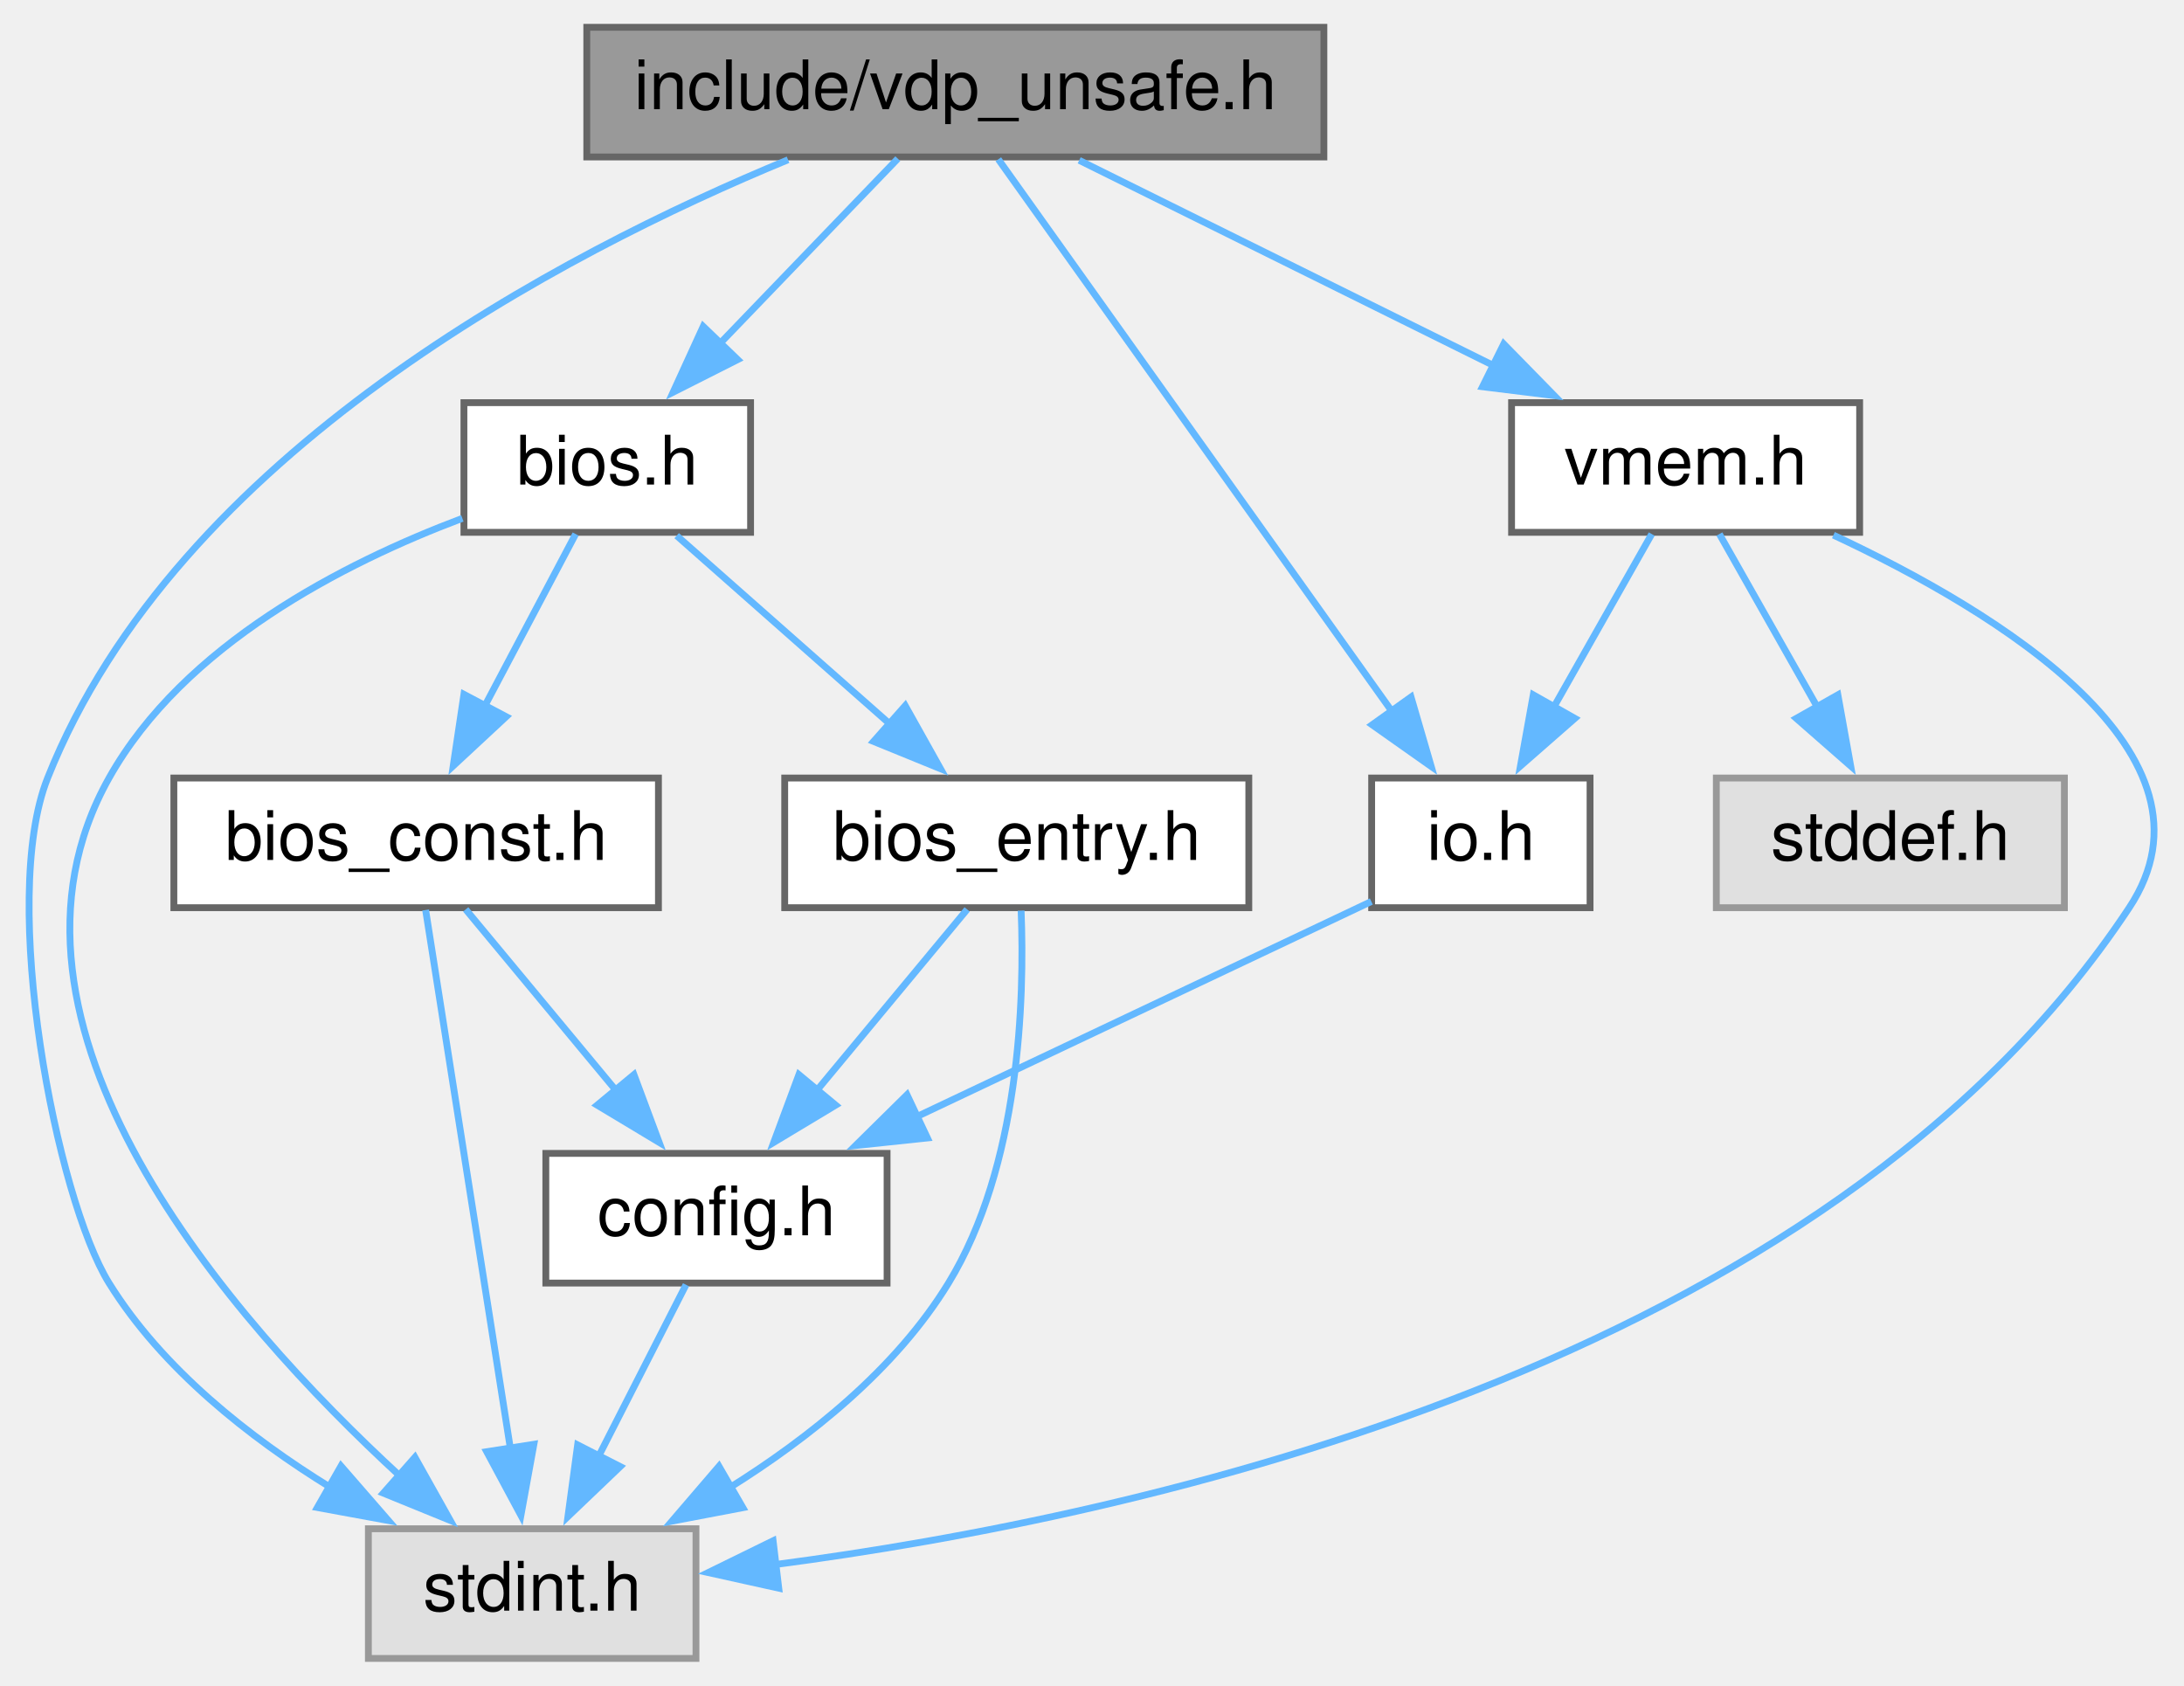
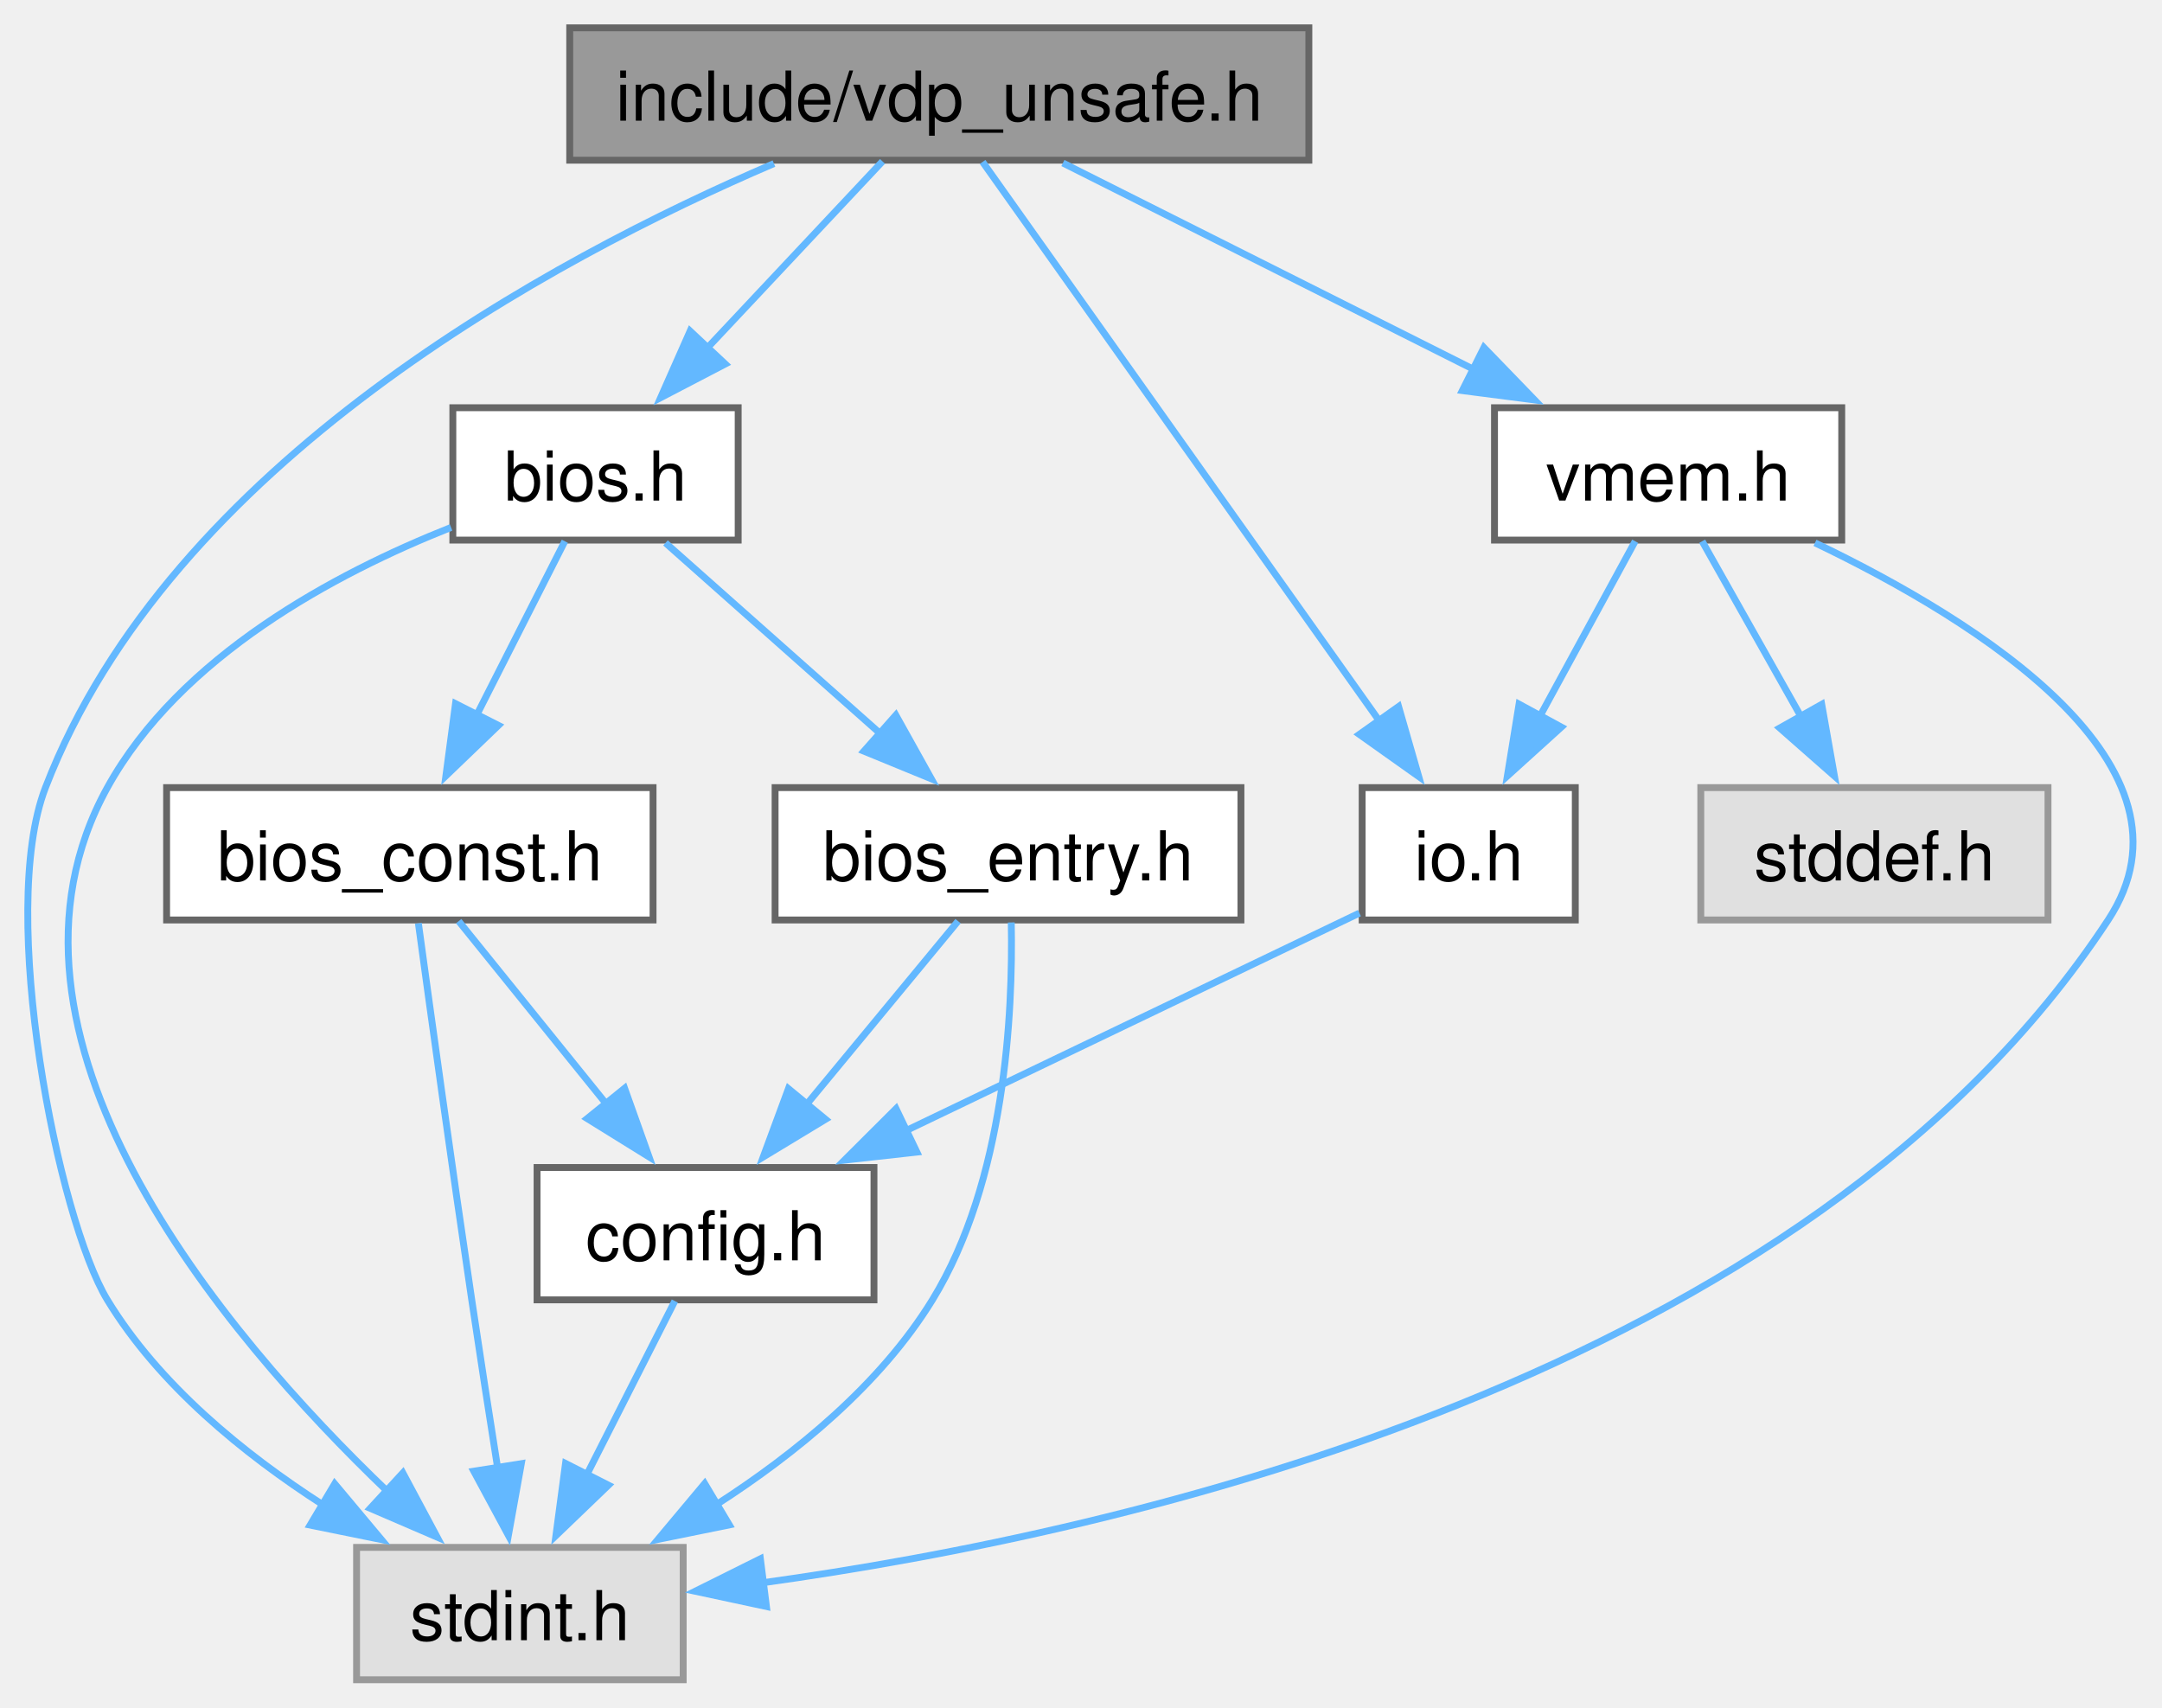
- <svg xmlns="http://www.w3.org/2000/svg" xmlns:xlink="http://www.w3.org/1999/xlink" width="320pt" height="247pt" viewBox="0.00 0.00 319.65 247.00">
-   <g id="graph0" class="graph" transform="scale(1 1) rotate(0) translate(4 243)">
-     <g id="node1" class="node">
-       <g id="a_node1">
+ <svg xmlns="http://www.w3.org/2000/svg" xmlns:xlink="http://www.w3.org/1999/xlink" width="314pt" height="248pt" viewBox="0.00 0.00 314.44 248.25">
+   <g id="graph0" class="graph" transform="scale(1 1) rotate(0) translate(4 244.25)">
+     <g id="Node000001" class="node">
+       <g id="a_Node000001">
        <a xlink:title="Unsafe primitive functions for VDP (Video Display Proccessor) access.">
-           <polygon fill="#999999" stroke="#666666" points="189.8,-239 81.8,-239 81.8,-220 189.8,-220 189.8,-239" />
-           <text text-anchor="middle" x="135.8" y="-227" font-family="Helvetica,sans-Serif" font-size="10.00">include/vdp_unsafe.h</text>
-         </a>
-       </g>
-     </g>
-     <g id="node2" class="node">
-       <g id="a_node2">
-         <a xlink:title=" ">
-           <polygon fill="#e0e0e0" stroke="#999999" points="97.8,-19 49.8,-19 49.8,0 97.8,0 97.8,-19" />
-           <text text-anchor="middle" x="73.8" y="-7" font-family="Helvetica,sans-Serif" font-size="10.00">stdint.h</text>
-         </a>
-       </g>
-     </g>
-     <g id="edge1" class="edge">
-       <path fill="none" stroke="#63b8ff" d="M111.29,-219.59C78.34,-206 21.72,-176.56 2.8,-129 -4.38,-110.96 4.11,-67.39 11.8,-55 19.6,-42.42 32.4,-32.35 44.35,-24.99" />
-       <polygon fill="#63b8ff" stroke="#63b8ff" points="45.79,-28.19 52.74,-20.2 42.32,-22.11 45.79,-28.19" />
-     </g>
-     <g id="node3" class="node">
-       <g id="a_node3">
+           <polygon fill="#999999" stroke="#666666" points="186.36,-240.25 78.86,-240.25 78.86,-221 186.36,-221 186.36,-240.25" />
+           <text text-anchor="middle" x="132.61" y="-226.75" font-family="Helvetica,sans-Serif" font-size="10.00">include/vdp_unsafe.h</text>
+         </a>
+       </g>
+     </g>
+     <g id="Node000002" class="node">
+       <g id="a_Node000002">
+         <a xlink:title=" ">
+           <polygon fill="#e0e0e0" stroke="#999999" points="95.36,-19.25 47.86,-19.25 47.86,0 95.36,0 95.36,-19.25" />
+           <text text-anchor="middle" x="71.61" y="-5.75" font-family="Helvetica,sans-Serif" font-size="10.00">stdint.h</text>
+         </a>
+       </g>
+     </g>
+     <g id="edge1_Node000001_Node000002" class="edge">
+       <g id="a_edge1_Node000001_Node000002">
+         <a xlink:title=" ">
+           <path fill="none" stroke="#63b8ff" d="M108.56,-220.51C76.25,-206.67 20.77,-176.89 2.61,-129.75 -4.44,-111.46 4.49,-66.95 11.61,-55.25 19.12,-42.9 31.45,-32.85 42.99,-25.43" />
+           <polygon fill="#63b8ff" stroke="#63b8ff" points="44.68,-28.5 51.48,-20.38 41.1,-22.49 44.68,-28.5" />
+         </a>
+       </g>
+     </g>
+     <g id="Node000003" class="node">
+       <g id="a_Node000003">
        <a xlink:href="io_8h.html" target="_top" xlink:title="Definition of I/O ports.">
-           <polygon fill="white" stroke="#666666" points="228.8,-129 196.8,-129 196.8,-110 228.8,-110 228.8,-129" />
-           <text text-anchor="middle" x="212.8" y="-117" font-family="Helvetica,sans-Serif" font-size="10.00">io.h</text>
-         </a>
-       </g>
-     </g>
-     <g id="edge2" class="edge">
-       <path fill="none" stroke="#63b8ff" d="M142.1,-219.66C154.67,-202.02 183.12,-162.12 199.84,-138.67" />
-       <polygon fill="#63b8ff" stroke="#63b8ff" points="202.57,-140.87 205.53,-130.69 196.87,-136.8 202.57,-140.87" />
-     </g>
-     <g id="node5" class="node">
-       <g id="a_node5">
+           <polygon fill="white" stroke="#666666" points="225.11,-129.75 194.11,-129.75 194.11,-110.5 225.11,-110.5 225.11,-129.75" />
+           <text text-anchor="middle" x="209.61" y="-116.25" font-family="Helvetica,sans-Serif" font-size="10.00">io.h</text>
+         </a>
+       </g>
+     </g>
+     <g id="edge2_Node000001_Node000003" class="edge">
+       <g id="a_edge2_Node000001_Node000003">
+         <a xlink:title=" ">
+           <path fill="none" stroke="#63b8ff" d="M138.91,-220.75C151.49,-203.02 179.93,-162.94 196.66,-139.38" />
+           <polygon fill="#63b8ff" stroke="#63b8ff" points="199.41,-141.54 202.34,-131.36 193.7,-137.49 199.41,-141.54" />
+         </a>
+       </g>
+     </g>
+     <g id="Node000005" class="node">
+       <g id="a_Node000005">
        <a xlink:href="vmem_8h.html" target="_top" xlink:title="Data types and functions for VRAM access.">
-           <polygon fill="white" stroke="#666666" points="268.3,-184 217.3,-184 217.3,-165 268.3,-165 268.3,-184" />
-           <text text-anchor="middle" x="242.8" y="-172" font-family="Helvetica,sans-Serif" font-size="10.00">vmem.h</text>
-         </a>
-       </g>
-     </g>
-     <g id="edge5" class="edge">
-       <path fill="none" stroke="#63b8ff" d="M153.95,-219.51C170.57,-211.27 195.44,-198.96 214.64,-189.45" />
-       <polygon fill="#63b8ff" stroke="#63b8ff" points="216.15,-192.6 223.56,-185.03 213.04,-186.33 216.15,-192.6" />
-     </g>
-     <g id="node7" class="node">
-       <g id="a_node7">
+           <polygon fill="white" stroke="#666666" points="263.86,-185 213.36,-185 213.36,-165.75 263.86,-165.75 263.86,-185" />
+           <text text-anchor="middle" x="238.61" y="-171.5" font-family="Helvetica,sans-Serif" font-size="10.00">vmem.h</text>
+         </a>
+       </g>
+     </g>
+     <g id="edge5_Node000001_Node000005" class="edge">
+       <g id="a_edge5_Node000001_Node000005">
+         <a xlink:title=" ">
+           <path fill="none" stroke="#63b8ff" d="M150.59,-220.59C166.96,-212.37 191.4,-200.09 210.37,-190.56" />
+           <polygon fill="#63b8ff" stroke="#63b8ff" points="211.82,-193.75 219.19,-186.13 208.68,-187.49 211.82,-193.75" />
+         </a>
+       </g>
+     </g>
+     <g id="Node000007" class="node">
+       <g id="a_Node000007">
        <a xlink:href="bios_8h.html" target="_top" xlink:title="C language I/F for MSX BIOS routines.">
-           <polygon fill="white" stroke="#666666" points="105.8,-184 63.8,-184 63.8,-165 105.8,-165 105.8,-184" />
-           <text text-anchor="middle" x="84.8" y="-172" font-family="Helvetica,sans-Serif" font-size="10.00">bios.h</text>
-         </a>
-       </g>
-     </g>
-     <g id="edge9" class="edge">
-       <path fill="none" stroke="#63b8ff" d="M127.37,-219.75C120.33,-212.43 110.07,-201.76 101.38,-192.74" />
-       <polygon fill="#63b8ff" stroke="#63b8ff" points="103.91,-190.31 94.45,-185.53 98.86,-195.17 103.91,-190.31" />
-     </g>
-     <g id="node4" class="node">
-       <g id="a_node4">
+           <polygon fill="white" stroke="#666666" points="103.36,-185 61.86,-185 61.86,-165.75 103.36,-165.75 103.36,-185" />
+           <text text-anchor="middle" x="82.61" y="-171.5" font-family="Helvetica,sans-Serif" font-size="10.00">bios.h</text>
+         </a>
+       </g>
+     </g>
+     <g id="edge9_Node000001_Node000007" class="edge">
+       <g id="a_edge9_Node000001_Node000007">
+         <a xlink:title=" ">
+           <path fill="none" stroke="#63b8ff" d="M124.35,-220.83C117.45,-213.48 107.38,-202.76 98.87,-193.69" />
+           <polygon fill="#63b8ff" stroke="#63b8ff" points="101.48,-191.36 92.08,-186.46 96.37,-196.15 101.48,-191.36" />
+         </a>
+       </g>
+     </g>
+     <g id="Node000004" class="node">
+       <g id="a_Node000004">
        <a xlink:href="config_8h.html" target="_top" xlink:title="Hack for C Compiler portability.">
-           <polygon fill="white" stroke="#666666" points="125.8,-74 75.8,-74 75.8,-55 125.8,-55 125.8,-74" />
-           <text text-anchor="middle" x="100.8" y="-62" font-family="Helvetica,sans-Serif" font-size="10.00">config.h</text>
-         </a>
-       </g>
-     </g>
-     <g id="edge3" class="edge">
-       <path fill="none" stroke="#63b8ff" d="M196.75,-110.91C179.36,-102.68 151.26,-89.38 129.95,-79.29" />
-       <polygon fill="#63b8ff" stroke="#63b8ff" points="131.71,-76.26 121.18,-75.15 128.72,-82.59 131.71,-76.26" />
-     </g>
-     <g id="edge4" class="edge">
-       <path fill="none" stroke="#63b8ff" d="M96.34,-54.75C92.84,-47.88 87.85,-38.08 83.45,-29.45" />
-       <polygon fill="#63b8ff" stroke="#63b8ff" points="86.7,-28.11 79.04,-20.79 80.46,-31.29 86.7,-28.11" />
-     </g>
-     <g id="edge6" class="edge">
-       <path fill="none" stroke="#63b8ff" d="M264.46,-164.59C288.68,-153.27 322.68,-132.5 307.8,-110 263.31,-42.74 163.15,-20.8 109.43,-13.76" />
-       <polygon fill="#63b8ff" stroke="#63b8ff" points="109.93,-10.29 99.59,-12.58 109.1,-17.24 109.93,-10.29" />
-     </g>
-     <g id="edge8" class="edge">
-       <path fill="none" stroke="#63b8ff" d="M237.84,-164.75C233.96,-157.88 228.41,-148.08 223.52,-139.45" />
-       <polygon fill="#63b8ff" stroke="#63b8ff" points="226.57,-137.74 218.6,-130.76 220.48,-141.19 226.57,-137.74" />
-     </g>
-     <g id="node6" class="node">
-       <g id="a_node6">
-         <a xlink:title=" ">
-           <polygon fill="#e0e0e0" stroke="#999999" points="298.3,-129 247.3,-129 247.3,-110 298.3,-110 298.3,-129" />
-           <text text-anchor="middle" x="272.8" y="-117" font-family="Helvetica,sans-Serif" font-size="10.00">stddef.h</text>
-         </a>
-       </g>
-     </g>
-     <g id="edge7" class="edge">
-       <path fill="none" stroke="#63b8ff" d="M247.75,-164.75C251.63,-157.88 257.18,-148.08 262.07,-139.45" />
-       <polygon fill="#63b8ff" stroke="#63b8ff" points="265.11,-141.19 266.99,-130.76 259.02,-137.74 265.11,-141.19" />
-     </g>
-     <g id="edge10" class="edge">
-       <path fill="none" stroke="#63b8ff" d="M63.57,-167.05C46.2,-160.51 22.77,-148.54 11.8,-129 -8.46,-92.94 29.49,-49.69 54.45,-26.71" />
-       <polygon fill="#63b8ff" stroke="#63b8ff" points="56.62,-29.47 61.8,-20.22 51.99,-24.22 56.62,-29.47" />
-     </g>
-     <g id="node8" class="node">
-       <g id="a_node8">
+           <polygon fill="white" stroke="#666666" points="123.11,-74.5 74.11,-74.5 74.11,-55.25 123.11,-55.25 123.11,-74.5" />
+           <text text-anchor="middle" x="98.61" y="-61" font-family="Helvetica,sans-Serif" font-size="10.00">config.h</text>
+         </a>
+       </g>
+     </g>
+     <g id="edge3_Node000003_Node000004" class="edge">
+       <g id="a_edge3_Node000003_Node000004">
+         <a xlink:title=" ">
+           <path fill="none" stroke="#63b8ff" d="M193.71,-111.5C176.55,-103.27 148.87,-89.99 127.79,-79.87" />
+           <polygon fill="#63b8ff" stroke="#63b8ff" points="129.35,-76.74 118.82,-75.57 126.32,-83.05 129.35,-76.74" />
+         </a>
+       </g>
+     </g>
+     <g id="edge4_Node000004_Node000002" class="edge">
+       <g id="a_edge4_Node000004_Node000002">
+         <a xlink:title=" ">
+           <path fill="none" stroke="#63b8ff" d="M94.15,-55.08C90.65,-48.19 85.66,-38.34 81.26,-29.66" />
+           <polygon fill="#63b8ff" stroke="#63b8ff" points="84.49,-28.3 76.85,-20.96 78.25,-31.46 84.49,-28.3" />
+         </a>
+       </g>
+     </g>
+     <g id="edge6_Node000005_Node000002" class="edge">
+       <g id="a_edge6_Node000005_Node000002">
+         <a xlink:title=" ">
+           <path fill="none" stroke="#63b8ff" d="M259.97,-165.35C283.84,-153.9 317.35,-132.93 302.61,-110.5 258.78,-43.79 159.87,-21.43 106.81,-14.09" />
+           <polygon fill="#63b8ff" stroke="#63b8ff" points="107.47,-10.65 97.11,-12.87 106.59,-17.59 107.47,-10.65" />
+         </a>
+       </g>
+     </g>
+     <g id="edge8_Node000005_Node000003" class="edge">
+       <g id="a_edge8_Node000005_Node000003">
+         <a xlink:title=" ">
+           <path fill="none" stroke="#63b8ff" d="M233.82,-165.58C230.06,-158.69 224.7,-148.84 219.98,-140.16" />
+           <polygon fill="#63b8ff" stroke="#63b8ff" points="223.08,-138.55 215.23,-131.44 216.93,-141.89 223.08,-138.55" />
+         </a>
+       </g>
+     </g>
+     <g id="Node000006" class="node">
+       <g id="a_Node000006">
+         <a xlink:title=" ">
+           <polygon fill="#e0e0e0" stroke="#999999" points="293.86,-129.75 243.36,-129.75 243.36,-110.5 293.86,-110.5 293.86,-129.75" />
+           <text text-anchor="middle" x="268.61" y="-116.25" font-family="Helvetica,sans-Serif" font-size="10.00">stddef.h</text>
+         </a>
+       </g>
+     </g>
+     <g id="edge7_Node000005_Node000006" class="edge">
+       <g id="a_edge7_Node000005_Node000006">
+         <a xlink:title=" ">
+           <path fill="none" stroke="#63b8ff" d="M243.56,-165.58C247.49,-158.61 253.12,-148.62 258.05,-139.87" />
+           <polygon fill="#63b8ff" stroke="#63b8ff" points="260.95,-141.86 262.8,-131.43 254.85,-138.42 260.95,-141.86" />
+         </a>
+       </g>
+     </g>
+     <g id="edge10_Node000007_Node000002" class="edge">
+       <g id="a_edge10_Node000007_Node000002">
+         <a xlink:title=" ">
+           <path fill="none" stroke="#63b8ff" d="M61.6,-167.59C44.73,-160.9 22.17,-148.86 11.61,-129.75 -8.24,-93.83 28.15,-50.55 52.43,-27.32" />
+           <polygon fill="#63b8ff" stroke="#63b8ff" points="54.59,-30.08 59.58,-20.74 49.85,-24.93 54.59,-30.08" />
+         </a>
+       </g>
+     </g>
+     <g id="Node000008" class="node">
+       <g id="a_Node000008">
        <a xlink:href="bios__const_8h.html" target="_top" xlink:title="Constant variables in the MSX BIOS ROM.">
-           <polygon fill="white" stroke="#666666" points="92.3,-129 21.3,-129 21.3,-110 92.3,-110 92.3,-129" />
-           <text text-anchor="middle" x="56.8" y="-117" font-family="Helvetica,sans-Serif" font-size="10.00">bios_const.h</text>
-         </a>
-       </g>
-     </g>
-     <g id="edge11" class="edge">
-       <path fill="none" stroke="#63b8ff" d="M80.17,-164.75C76.55,-157.88 71.37,-148.08 66.8,-139.45" />
-       <polygon fill="#63b8ff" stroke="#63b8ff" points="69.99,-137.99 62.23,-130.78 63.8,-141.26 69.99,-137.99" />
-     </g>
-     <g id="node9" class="node">
-       <g id="a_node9">
+           <polygon fill="white" stroke="#666666" points="90.98,-129.75 20.23,-129.75 20.23,-110.5 90.98,-110.5 90.98,-129.75" />
+           <text text-anchor="middle" x="55.61" y="-116.25" font-family="Helvetica,sans-Serif" font-size="10.00">bios_const.h</text>
+         </a>
+       </g>
+     </g>
+     <g id="edge11_Node000007_Node000008" class="edge">
+       <g id="a_edge11_Node000007_Node000008">
+         <a xlink:title=" ">
+           <path fill="none" stroke="#63b8ff" d="M78.15,-165.58C74.65,-158.69 69.66,-148.84 65.26,-140.16" />
+           <polygon fill="#63b8ff" stroke="#63b8ff" points="68.49,-138.8 60.85,-131.46 62.25,-141.96 68.49,-138.8" />
+         </a>
+       </g>
+     </g>
+     <g id="Node000009" class="node">
+       <g id="a_Node000009">
        <a xlink:href="bios__entry_8h.html" target="_top" xlink:title="Assembler entry points for MSX BIOS functions.">
-           <polygon fill="white" stroke="#666666" points="178.8,-129 110.8,-129 110.8,-110 178.8,-110 178.8,-129" />
-           <text text-anchor="middle" x="144.8" y="-117" font-family="Helvetica,sans-Serif" font-size="10.00">bios_entry.h</text>
-         </a>
-       </g>
-     </g>
-     <g id="edge14" class="edge">
-       <path fill="none" stroke="#63b8ff" d="M94.97,-164.51C103.56,-156.93 116.06,-145.88 126.4,-136.75" />
-       <polygon fill="#63b8ff" stroke="#63b8ff" points="128.46,-139.6 133.63,-130.36 123.82,-134.36 128.46,-139.6" />
-     </g>
-     <g id="edge12" class="edge">
-       <path fill="none" stroke="#63b8ff" d="M58.19,-109.66C60.89,-92.5 66.91,-54.26 70.63,-30.6" />
-       <polygon fill="#63b8ff" stroke="#63b8ff" points="74.05,-31.38 72.15,-20.96 67.14,-30.29 74.05,-31.38" />
-     </g>
-     <g id="edge13" class="edge">
-       <path fill="none" stroke="#63b8ff" d="M64.06,-109.75C70.08,-102.5 78.81,-91.98 86.25,-83.02" />
-       <polygon fill="#63b8ff" stroke="#63b8ff" points="88.71,-85.54 92.41,-75.61 83.32,-81.07 88.71,-85.54" />
-     </g>
-     <g id="edge15" class="edge">
-       <path fill="none" stroke="#63b8ff" d="M145.44,-109.57C145.96,-96.57 145.27,-72.14 134.8,-55 127.11,-42.41 114.4,-32.3 102.56,-24.91" />
-       <polygon fill="#63b8ff" stroke="#63b8ff" points="104.67,-22.09 94.27,-20.11 101.17,-28.15 104.67,-22.09" />
-     </g>
-     <g id="edge16" class="edge">
-       <path fill="none" stroke="#63b8ff" d="M137.53,-109.75C131.52,-102.5 122.78,-91.98 115.34,-83.02" />
-       <polygon fill="#63b8ff" stroke="#63b8ff" points="118.27,-81.07 109.19,-75.61 112.88,-85.54 118.27,-81.07" />
+           <polygon fill="white" stroke="#666666" points="176.48,-129.75 108.73,-129.75 108.73,-110.5 176.48,-110.5 176.48,-129.75" />
+           <text text-anchor="middle" x="142.61" y="-116.25" font-family="Helvetica,sans-Serif" font-size="10.00">bios_entry.h</text>
+         </a>
+       </g>
+     </g>
+     <g id="edge14_Node000007_Node000009" class="edge">
+       <g id="a_edge14_Node000007_Node000009">
+         <a xlink:title=" ">
+           <path fill="none" stroke="#63b8ff" d="M92.79,-165.34C101.37,-157.72 113.88,-146.62 124.21,-137.45" />
+           <polygon fill="#63b8ff" stroke="#63b8ff" points="126.29,-140.29 131.45,-131.03 121.65,-135.05 126.29,-140.29" />
+         </a>
+       </g>
+     </g>
+     <g id="edge12_Node000008_Node000002" class="edge">
+       <g id="a_edge12_Node000008_Node000002">
+         <a xlink:title=" ">
+           <path fill="none" stroke="#63b8ff" d="M56.85,-110.02C58.54,-97.63 61.71,-74.75 64.61,-55.25 65.81,-47.2 67.18,-38.35 68.4,-30.66" />
+           <polygon fill="#63b8ff" stroke="#63b8ff" points="71.82,-31.43 69.94,-21 64.91,-30.33 71.82,-31.43" />
+         </a>
+       </g>
+     </g>
+     <g id="edge13_Node000008_Node000004" class="edge">
+       <g id="a_edge13_Node000008_Node000004">
+         <a xlink:title=" ">
+           <path fill="none" stroke="#63b8ff" d="M62.71,-110.33C68.53,-103.13 76.94,-92.71 84.17,-83.76" />
+           <polygon fill="#63b8ff" stroke="#63b8ff" points="86.84,-86.02 90.4,-76.04 81.4,-81.62 86.84,-86.02" />
+         </a>
+       </g>
+     </g>
+     <g id="edge15_Node000009_Node000002" class="edge">
+       <g id="a_edge15_Node000009_Node000002">
+         <a xlink:title=" ">
+           <path fill="none" stroke="#63b8ff" d="M143.08,-110.14C143.34,-97.08 142.21,-72.51 131.61,-55.25 124.04,-42.93 111.7,-32.88 100.17,-25.46" />
+           <polygon fill="#63b8ff" stroke="#63b8ff" points="102.07,-22.52 91.69,-20.41 98.49,-28.53 102.07,-22.52" />
+         </a>
+       </g>
+     </g>
+     <g id="edge16_Node000009_Node000004" class="edge">
+       <g id="a_edge16_Node000009_Node000004">
+         <a xlink:title=" ">
+           <path fill="none" stroke="#63b8ff" d="M135.34,-110.33C129.33,-103.05 120.6,-92.48 113.15,-83.48" />
+           <polygon fill="#63b8ff" stroke="#63b8ff" points="116.06,-81.51 107,-76.03 110.67,-85.96 116.06,-81.51" />
+         </a>
+       </g>
    </g>
  </g>
</svg>
